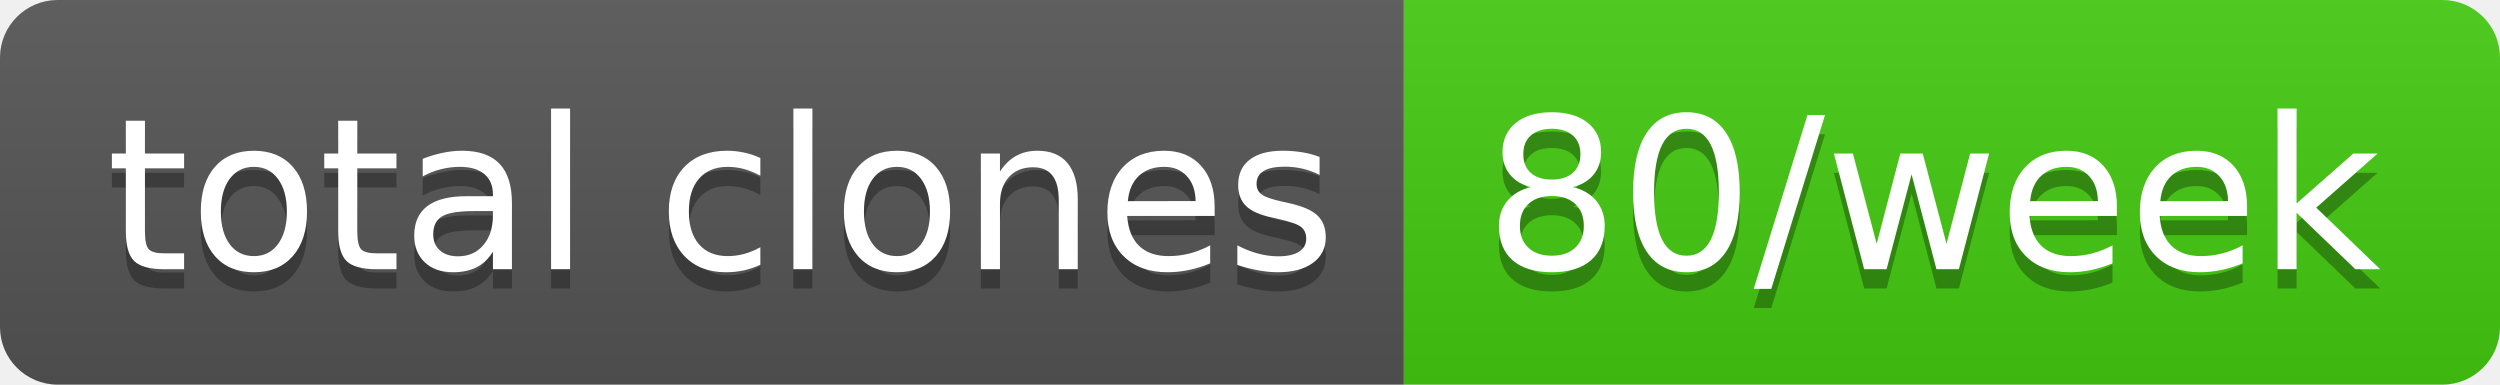
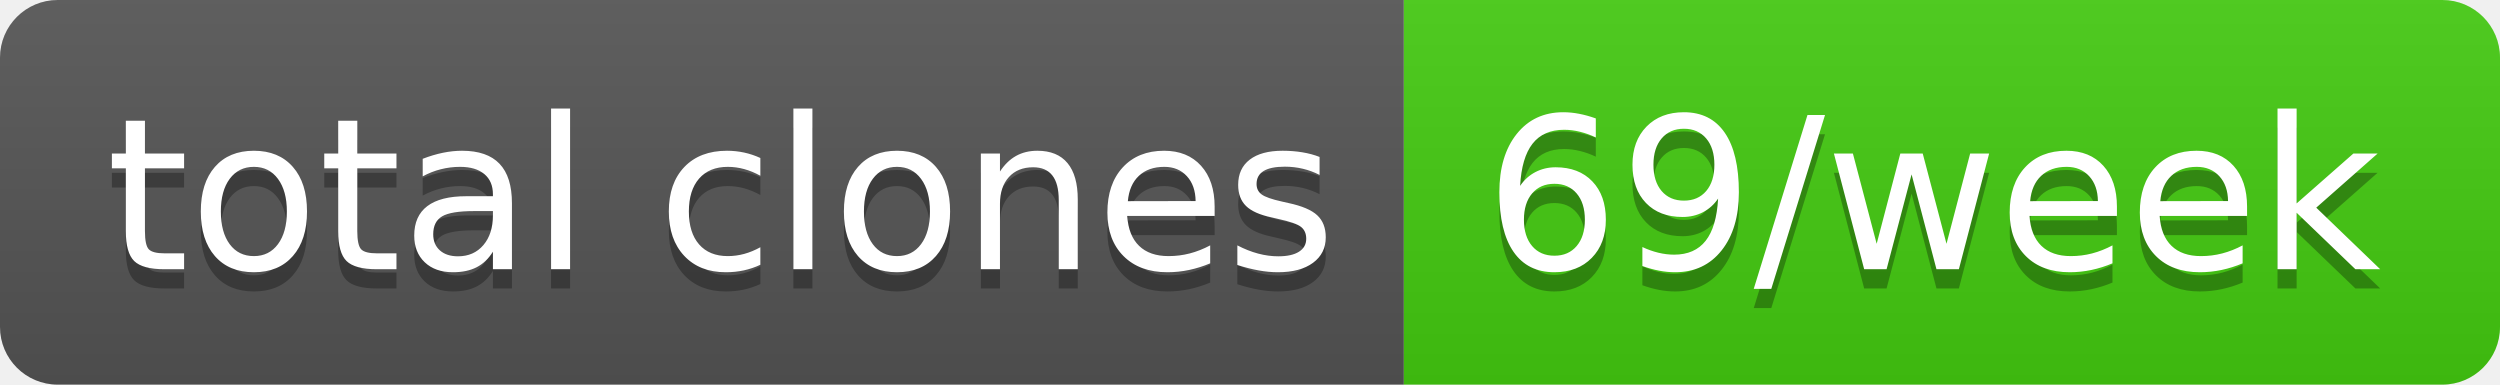
- <svg xmlns="http://www.w3.org/2000/svg" width="130" height="20" role="img" aria-label="total clones: 80/week">
+ <svg xmlns="http://www.w3.org/2000/svg" width="130" height="20" role="img" aria-label="total clones: 69/week">
  <linearGradient id="s" x2="0" y2="100%">
    <stop offset="0" stop-color="#bbb" stop-opacity=".1" />
    <stop offset="1" stop-opacity=".1" />
  </linearGradient>
  <clipPath id="r">
    <rect width="130" height="20" rx="3" fill="#fff" />
  </clipPath>
  <g clip-path="url(#r)">
    <rect width="73" height="20" fill="#555" />
    <rect x="73" width="57" height="20" fill="#4c1" />
    <rect width="130" height="20" fill="url(#s)" />
  </g>
  <g fill="#fff" text-anchor="middle" font-family="Verdana,Geneva,DejaVu Sans,sans-serif" text-rendering="geometricPrecision" font-size="110">
    <text aria-hidden="true" x="375" y="150" fill="#010101" fill-opacity=".3" transform="scale(.1)" textLength="630">total clones</text>
    <text x="375" y="140" transform="scale(.1)" fill="#fff" textLength="630">total clones</text>
-     <text aria-hidden="true" x="1005" y="150" fill="#010101" fill-opacity=".3" transform="scale(.1)" textLength="470">80/week</text>
-     <text x="1005" y="140" transform="scale(.1)" fill="#fff" textLength="470">80/week</text>
+     <text aria-hidden="true" x="1005" y="150" fill="#010101" fill-opacity=".3" transform="scale(.1)" textLength="470">69/week</text>
+     <text x="1005" y="140" transform="scale(.1)" fill="#fff" textLength="470">69/week</text>
  </g>
</svg>
